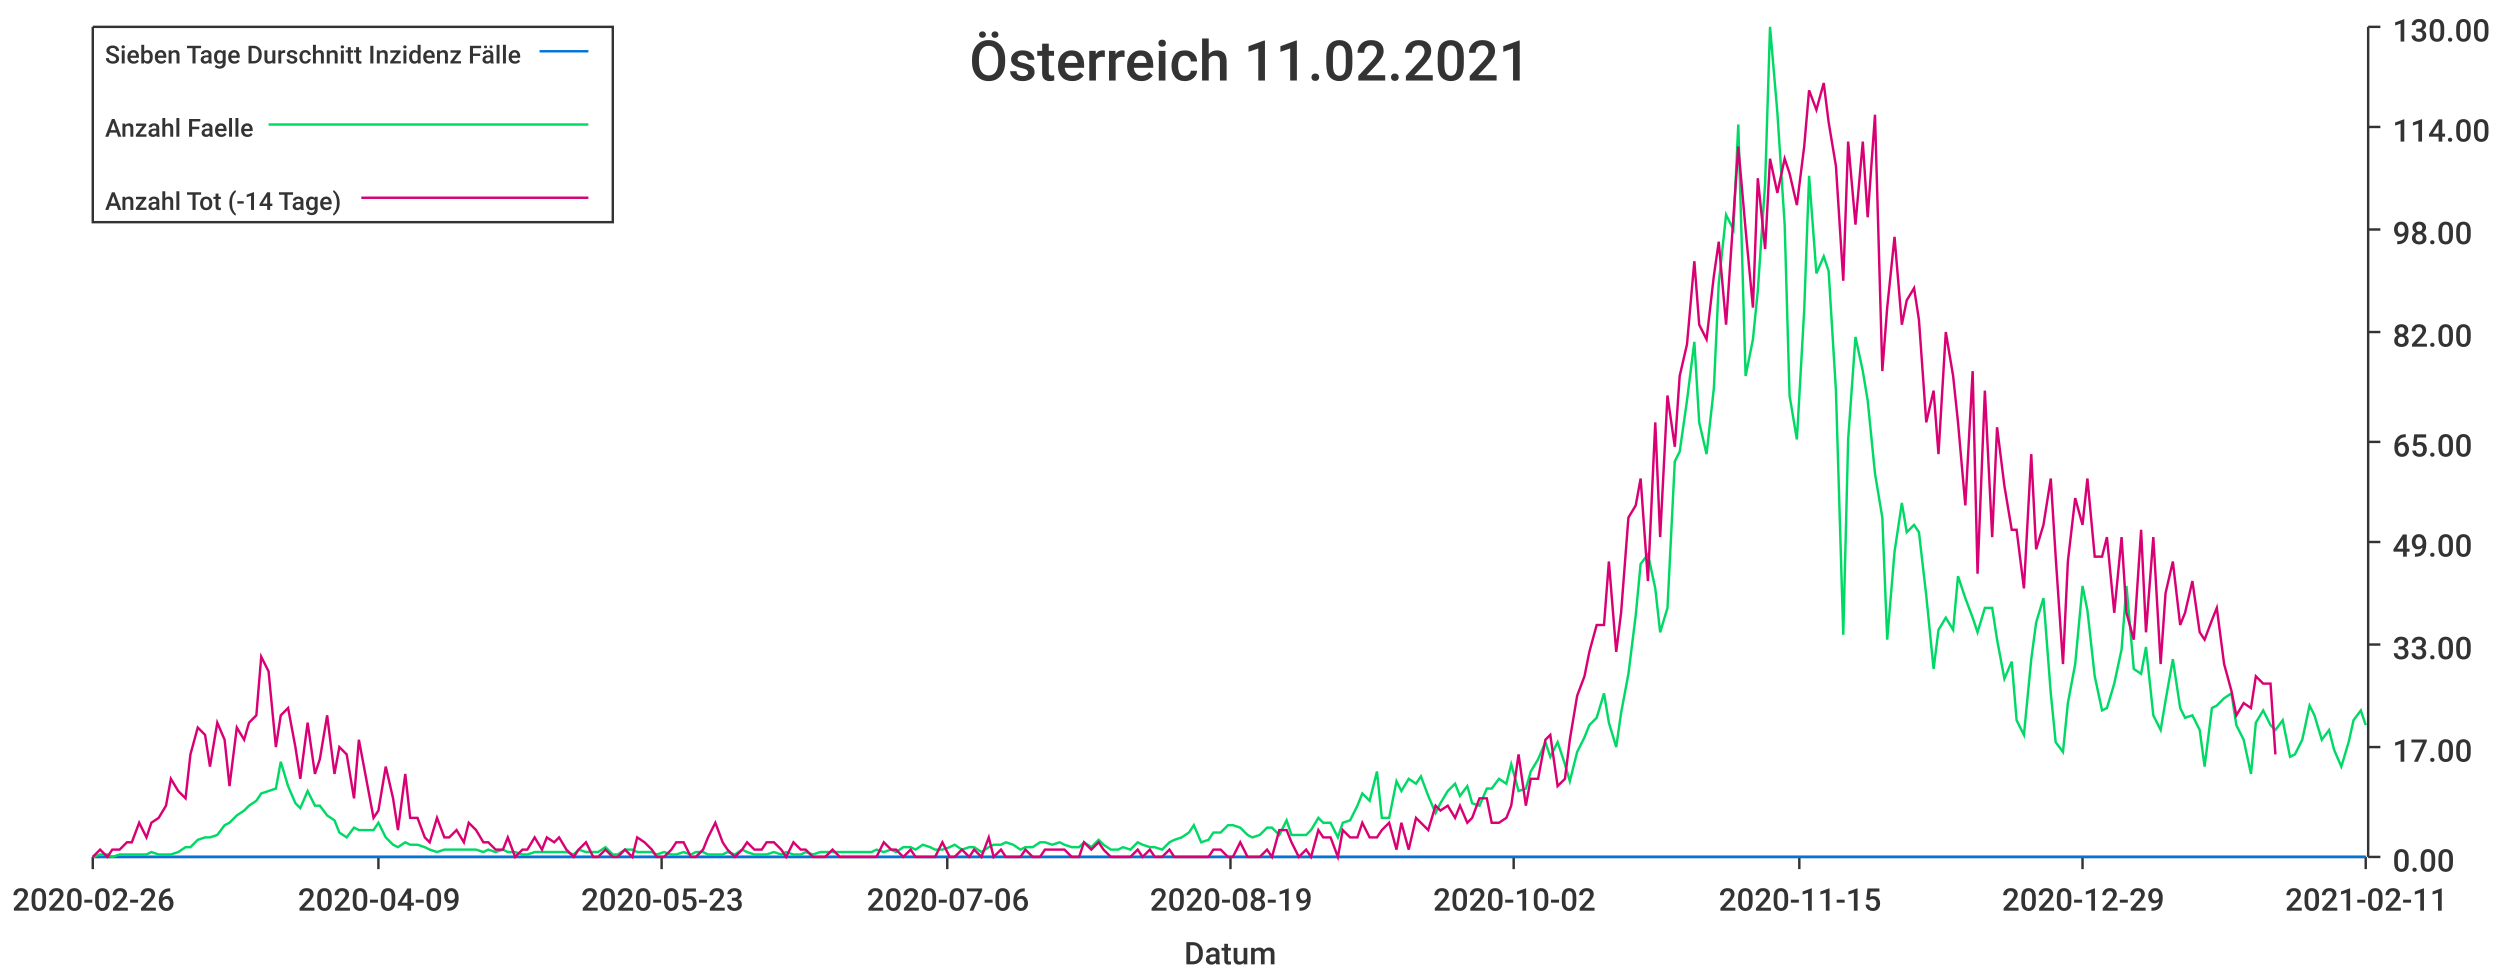
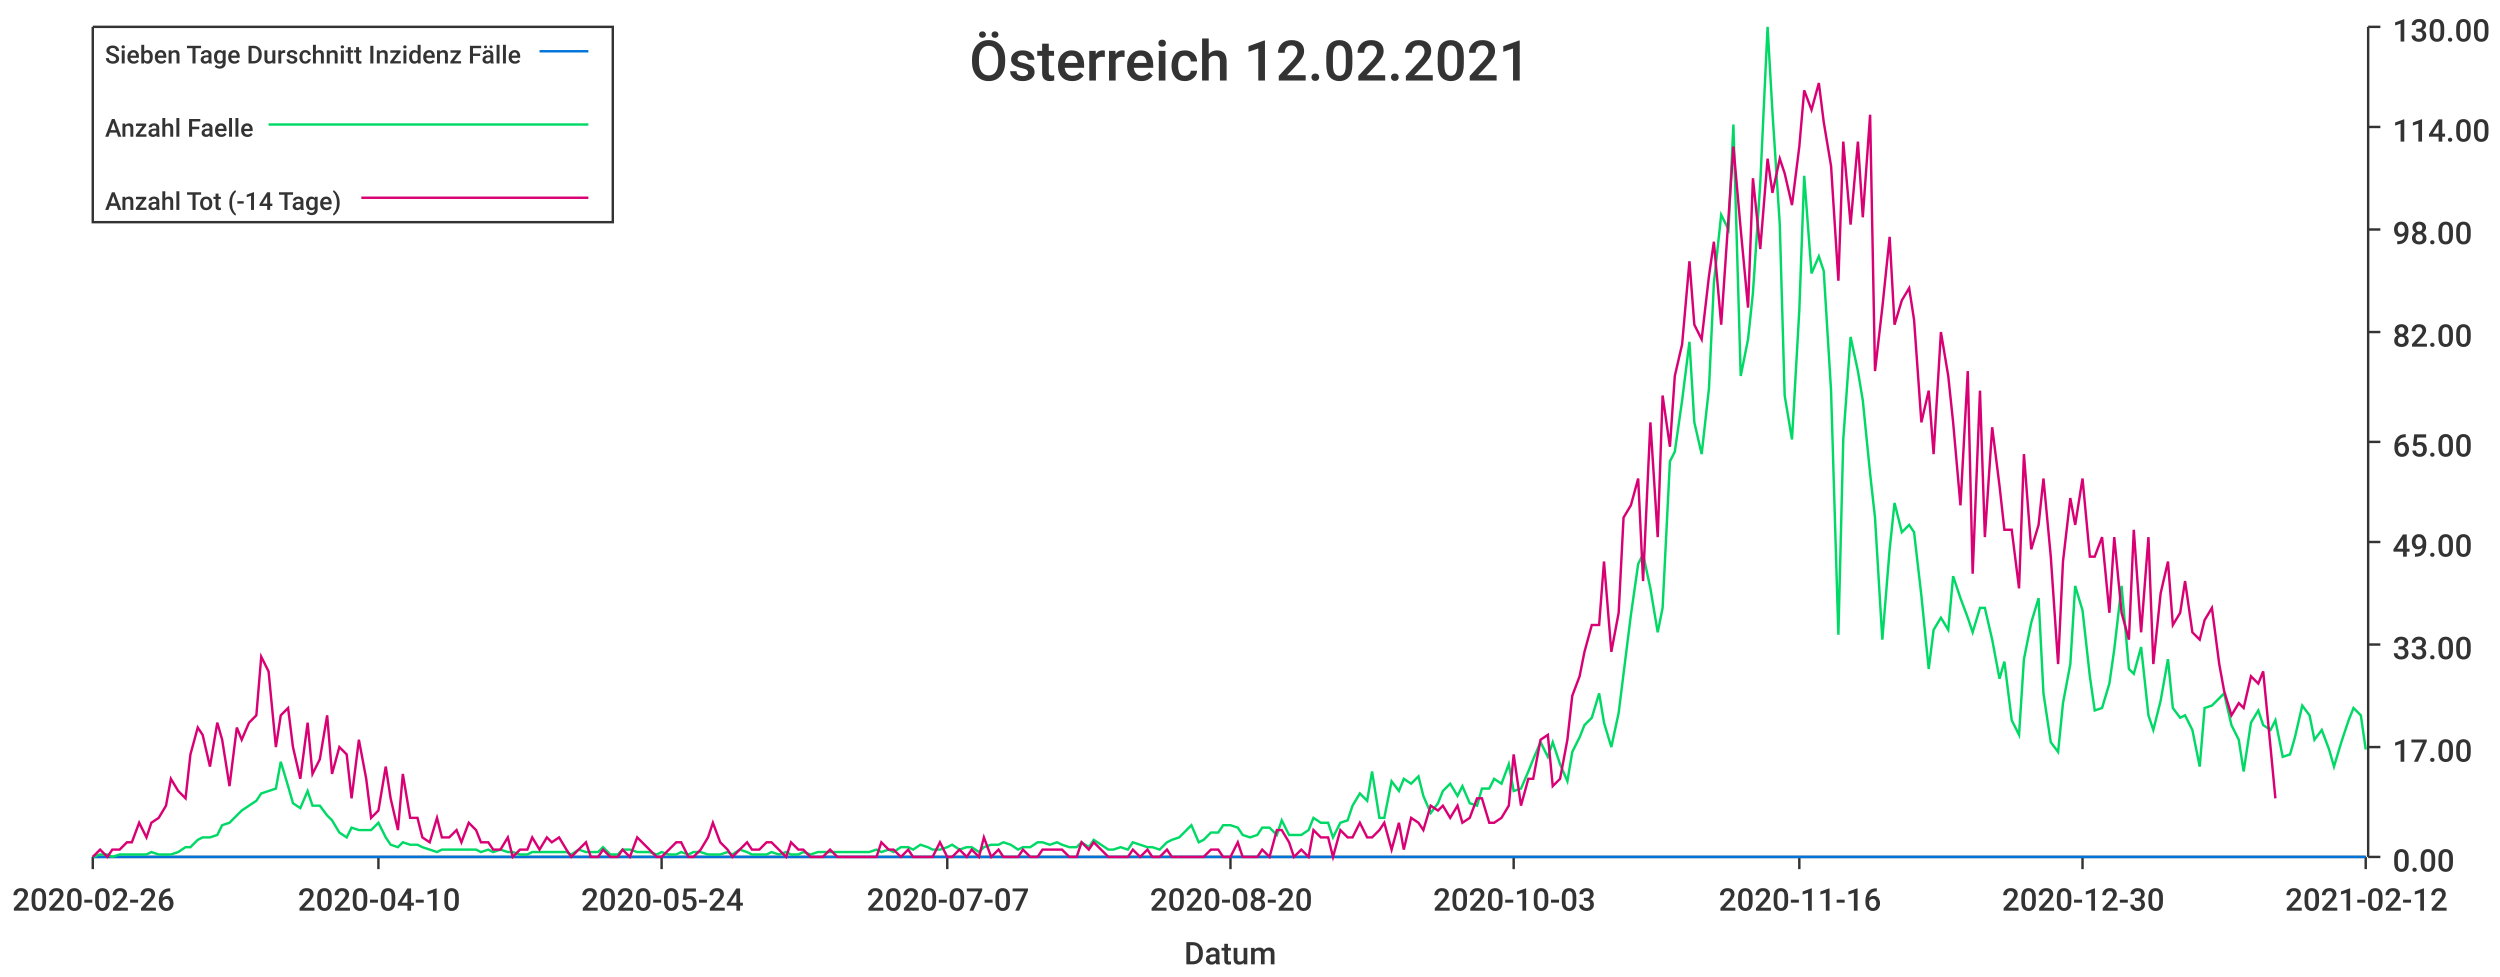
<svg xmlns="http://www.w3.org/2000/svg" width="1024" height="400">\n<path d="M 0 0 L 1024 0 L 1024 400 L 0 400 L 0 0" style="stroke-width:0;stroke:rgba(255,255,255,1.0);fill:rgba(255,255,255,1.0)" />
  <path d="M 38 11 L 969 11 L 969 351 L 38 351 L 38 11" style="stroke-width:0;stroke:rgba(255,255,255,1.0);fill:rgba(255,255,255,1.0)" />
  <path d="M 38 351 L 969 351" style="stroke-width:1;stroke:rgba(51,51,51,1.0);fill:none" />
  <path d="M 38 351 L 38 356" style="stroke-width:1;stroke:rgba(51,51,51,1.0);fill:none" />
  <text x="5" y="373" style="stroke-width:0;stroke:none;fill:rgba(51,51,51,1.0);font-size:12.8px;font-family:'Roboto Medium',sans-serif">2020-02-26</text>
  <path d="M 155 351 L 155 356" style="stroke-width:1;stroke:rgba(51,51,51,1.0);fill:none" />
-   <text x="122" y="373" style="stroke-width:0;stroke:none;fill:rgba(51,51,51,1.0);font-size:12.8px;font-family:'Roboto Medium',sans-serif">2020-04-09</text>
+   <text x="122" y="373" style="stroke-width:0;stroke:none;fill:rgba(51,51,51,1.0);font-size:12.8px;font-family:'Roboto Medium',sans-serif">2020-04-10</text>
  <path d="M 271 351 L 271 356" style="stroke-width:1;stroke:rgba(51,51,51,1.0);fill:none" />
-   <text x="238" y="373" style="stroke-width:0;stroke:none;fill:rgba(51,51,51,1.0);font-size:12.8px;font-family:'Roboto Medium',sans-serif">2020-05-23</text>
+   <text x="238" y="373" style="stroke-width:0;stroke:none;fill:rgba(51,51,51,1.0);font-size:12.8px;font-family:'Roboto Medium',sans-serif">2020-05-24</text>
  <path d="M 388 351 L 388 356" style="stroke-width:1;stroke:rgba(51,51,51,1.0);fill:none" />
-   <text x="355" y="373" style="stroke-width:0;stroke:none;fill:rgba(51,51,51,1.0);font-size:12.8px;font-family:'Roboto Medium',sans-serif">2020-07-06</text>
+   <text x="355" y="373" style="stroke-width:0;stroke:none;fill:rgba(51,51,51,1.0);font-size:12.8px;font-family:'Roboto Medium',sans-serif">2020-07-07</text>
  <path d="M 504 351 L 504 356" style="stroke-width:1;stroke:rgba(51,51,51,1.0);fill:none" />
-   <text x="471" y="373" style="stroke-width:0;stroke:none;fill:rgba(51,51,51,1.0);font-size:12.8px;font-family:'Roboto Medium',sans-serif">2020-08-19</text>
+   <text x="471" y="373" style="stroke-width:0;stroke:none;fill:rgba(51,51,51,1.0);font-size:12.8px;font-family:'Roboto Medium',sans-serif">2020-08-20</text>
  <path d="M 620 351 L 620 356" style="stroke-width:1;stroke:rgba(51,51,51,1.0);fill:none" />
-   <text x="587" y="373" style="stroke-width:0;stroke:none;fill:rgba(51,51,51,1.0);font-size:12.8px;font-family:'Roboto Medium',sans-serif">2020-10-02</text>
+   <text x="587" y="373" style="stroke-width:0;stroke:none;fill:rgba(51,51,51,1.0);font-size:12.8px;font-family:'Roboto Medium',sans-serif">2020-10-03</text>
  <path d="M 737 351 L 737 356" style="stroke-width:1;stroke:rgba(51,51,51,1.0);fill:none" />
-   <text x="704" y="373" style="stroke-width:0;stroke:none;fill:rgba(51,51,51,1.0);font-size:12.8px;font-family:'Roboto Medium',sans-serif">2020-11-15</text>
+   <text x="704" y="373" style="stroke-width:0;stroke:none;fill:rgba(51,51,51,1.0);font-size:12.8px;font-family:'Roboto Medium',sans-serif">2020-11-16</text>
  <path d="M 853 351 L 853 356" style="stroke-width:1;stroke:rgba(51,51,51,1.0);fill:none" />
-   <text x="820" y="373" style="stroke-width:0;stroke:none;fill:rgba(51,51,51,1.0);font-size:12.8px;font-family:'Roboto Medium',sans-serif">2020-12-29</text>
+   <text x="820" y="373" style="stroke-width:0;stroke:none;fill:rgba(51,51,51,1.0);font-size:12.8px;font-family:'Roboto Medium',sans-serif">2020-12-30</text>
  <path d="M 969 351 L 969 356" style="stroke-width:1;stroke:rgba(51,51,51,1.0);fill:none" />
-   <text x="936" y="373" style="stroke-width:0;stroke:none;fill:rgba(51,51,51,1.0);font-size:12.8px;font-family:'Roboto Medium',sans-serif">2021-02-11</text>
+   <text x="936" y="373" style="stroke-width:0;stroke:none;fill:rgba(51,51,51,1.0);font-size:12.8px;font-family:'Roboto Medium',sans-serif">2021-02-12</text>
  <text x="485" y="395" style="stroke-width:0;stroke:none;fill:rgba(51,51,51,1.0);font-size:12.8px;font-family:'Roboto Medium',sans-serif">Datum</text>
  <path d="M 970 351 L 970 11" style="stroke-width:1;stroke:rgba(51,51,51,1.0);fill:none" />
  <path d="M 970 351 L 975 351" style="stroke-width:1;stroke:rgba(51,51,51,1.0);fill:none" />
  <text x="980" y="357" style="stroke-width:0;stroke:none;fill:rgba(51,51,51,1.0);font-size:12.8px;font-family:'Roboto Medium',sans-serif">0.00</text>
  <path d="M 970 306 L 975 306" style="stroke-width:1;stroke:rgba(51,51,51,1.0);fill:none" />
  <text x="980" y="312" style="stroke-width:0;stroke:none;fill:rgba(51,51,51,1.0);font-size:12.8px;font-family:'Roboto Medium',sans-serif">17.00</text>
  <path d="M 970 264 L 975 264" style="stroke-width:1;stroke:rgba(51,51,51,1.0);fill:none" />
  <text x="980" y="270" style="stroke-width:0;stroke:none;fill:rgba(51,51,51,1.0);font-size:12.8px;font-family:'Roboto Medium',sans-serif">33.00</text>
  <path d="M 970 222 L 975 222" style="stroke-width:1;stroke:rgba(51,51,51,1.0);fill:none" />
  <text x="980" y="228" style="stroke-width:0;stroke:none;fill:rgba(51,51,51,1.0);font-size:12.8px;font-family:'Roboto Medium',sans-serif">49.00</text>
  <path d="M 970 181 L 975 181" style="stroke-width:1;stroke:rgba(51,51,51,1.0);fill:none" />
  <text x="980" y="187" style="stroke-width:0;stroke:none;fill:rgba(51,51,51,1.0);font-size:12.8px;font-family:'Roboto Medium',sans-serif">65.00</text>
  <path d="M 970 136 L 975 136" style="stroke-width:1;stroke:rgba(51,51,51,1.0);fill:none" />
  <text x="980" y="142" style="stroke-width:0;stroke:none;fill:rgba(51,51,51,1.0);font-size:12.8px;font-family:'Roboto Medium',sans-serif">82.00</text>
  <path d="M 970 94 L 975 94" style="stroke-width:1;stroke:rgba(51,51,51,1.0);fill:none" />
  <text x="980" y="100" style="stroke-width:0;stroke:none;fill:rgba(51,51,51,1.0);font-size:12.8px;font-family:'Roboto Medium',sans-serif">98.00</text>
  <path d="M 970 52 L 975 52" style="stroke-width:1;stroke:rgba(51,51,51,1.0);fill:none" />
  <text x="980" y="58" style="stroke-width:0;stroke:none;fill:rgba(51,51,51,1.0);font-size:12.8px;font-family:'Roboto Medium',sans-serif">114.00</text>
  <path d="M 970 11 L 975 11" style="stroke-width:1;stroke:rgba(51,51,51,1.0);fill:none" />
  <text x="980" y="17" style="stroke-width:0;stroke:none;fill:rgba(51,51,51,1.0);font-size:12.8px;font-family:'Roboto Medium',sans-serif">130.00</text>
-   <path d="M 38 351 L 41 351 L 44 351 L 46 351 L 49 351 L 52 351 L 54 351 L 57 351 L 60 351 L 62 351 L 65 351 L 68 351 L 70 351 L 73 351 L 76 351 L 78 351 L 81 351 L 84 351 L 86 351 L 89 351 L 92 351 L 94 351 L 97 351 L 100 351 L 102 351 L 105 351 L 107 351 L 110 351 L 113 351 L 115 351 L 118 351 L 121 351 L 123 351 L 126 351 L 129 351 L 131 351 L 134 351 L 137 351 L 139 351 L 142 351 L 145 351 L 147 351 L 150 351 L 153 351 L 155 351 L 158 351 L 161 351 L 163 351 L 166 351 L 168 351 L 171 351 L 174 351 L 176 351 L 179 351 L 182 351 L 184 351 L 187 351 L 190 351 L 192 351 L 195 351 L 198 351 L 200 351 L 203 351 L 206 351 L 208 351 L 211 351 L 214 351 L 216 351 L 219 351 L 222 351 L 224 351 L 227 351 L 229 351 L 232 351 L 235 351 L 237 351 L 240 351 L 243 351 L 245 351 L 248 351 L 251 351 L 253 351 L 256 351 L 259 351 L 261 351 L 264 351 L 267 351 L 269 351 L 272 351 L 275 351 L 277 351 L 280 351 L 283 351 L 285 351 L 288 351 L 290 351 L 293 351 L 296 351 L 298 351 L 301 351 L 304 351 L 306 351 L 309 351 L 312 351 L 314 351 L 317 351 L 320 351 L 322 351 L 325 351 L 328 351 L 330 351 L 333 351 L 336 351 L 338 351 L 341 351 L 344 351 L 346 351 L 349 351 L 351 351 L 354 351 L 357 351 L 359 351 L 362 351 L 365 351 L 367 351 L 370 351 L 373 351 L 375 351 L 378 351 L 381 351 L 383 351 L 386 351 L 389 351 L 391 351 L 394 351 L 397 351 L 399 351 L 402 351 L 405 351 L 407 351 L 410 351 L 412 351 L 415 351 L 418 351 L 420 351 L 423 351 L 426 351 L 428 351 L 431 351 L 434 351 L 436 351 L 439 351 L 442 351 L 444 351 L 447 351 L 450 351 L 452 351 L 455 351 L 458 351 L 460 351 L 463 351 L 466 351 L 468 351 L 471 351 L 473 351 L 476 351 L 479 351 L 481 351 L 484 351 L 487 351 L 489 351 L 492 351 L 495 351 L 497 351 L 500 351 L 503 351 L 505 351 L 508 351 L 511 351 L 513 351 L 516 351 L 519 351 L 521 351 L 524 351 L 527 351 L 529 351 L 532 351 L 535 351 L 537 351 L 540 351 L 542 351 L 545 351 L 548 351 L 550 351 L 553 351 L 556 351 L 558 351 L 561 351 L 564 351 L 566 351 L 569 351 L 572 351 L 574 351 L 577 351 L 580 351 L 582 351 L 585 351 L 588 351 L 590 351 L 593 351 L 596 351 L 598 351 L 601 351 L 603 351 L 606 351 L 609 351 L 611 351 L 614 351 L 617 351 L 619 351 L 622 351 L 625 351 L 627 351 L 630 351 L 633 351 L 635 351 L 638 351 L 641 351 L 643 351 L 646 351 L 649 351 L 651 351 L 654 351 L 657 351 L 659 351 L 662 351 L 664 351 L 667 351 L 670 351 L 672 351 L 675 351 L 678 351 L 680 351 L 683 351 L 686 351 L 688 351 L 691 351 L 694 351 L 696 351 L 699 351 L 702 351 L 704 351 L 707 351 L 710 351 L 712 351 L 715 351 L 718 351 L 720 351 L 723 351 L 725 351 L 728 351 L 731 351 L 733 351 L 736 351 L 739 351 L 741 351 L 744 351 L 747 351 L 749 351 L 752 351 L 755 351 L 757 351 L 760 351 L 763 351 L 765 351 L 768 351 L 771 351 L 773 351 L 776 351 L 779 351 L 781 351 L 784 351 L 786 351 L 789 351 L 792 351 L 794 351 L 797 351 L 800 351 L 802 351 L 805 351 L 808 351 L 810 351 L 813 351 L 816 351 L 818 351 L 821 351 L 824 351 L 826 351 L 829 351 L 832 351 L 834 351 L 837 351 L 840 351 L 842 351 L 845 351 L 847 351 L 850 351 L 853 351 L 855 351 L 858 351 L 861 351 L 863 351 L 866 351 L 869 351 L 871 351 L 874 351 L 877 351 L 879 351 L 882 351 L 885 351 L 887 351 L 890 351 L 893 351 L 895 351 L 898 351 L 901 351 L 903 351 L 906 351 L 908 351 L 911 351 L 914 351 L 916 351 L 919 351 L 922 351 L 924 351 L 927 351 L 930 351 L 932 351 L 935 351 L 938 351 L 940 351 L 943 351 L 946 351 L 948 351 L 951 351 L 954 351 L 956 351 L 959 351 L 962 351 L 964 351 L 967 351 L 969 351" style="stroke-width:1;stroke:rgba(0,116,217,1.0);fill:none" />
-   <path d="M 38 351 L 41 350 L 44 350 L 46 351 L 49 350 L 52 350 L 54 350 L 57 350 L 60 350 L 62 349 L 65 350 L 68 350 L 70 350 L 73 349 L 76 347 L 78 347 L 81 344 L 84 343 L 86 343 L 89 342 L 92 338 L 94 337 L 97 334 L 100 332 L 102 330 L 105 328 L 107 325 L 110 324 L 113 323 L 115 312 L 118 322 L 121 329 L 123 331 L 126 324 L 129 330 L 131 330 L 134 334 L 137 336 L 139 341 L 142 343 L 145 339 L 147 340 L 150 340 L 153 340 L 155 337 L 158 343 L 161 346 L 163 347 L 166 345 L 168 346 L 171 346 L 174 347 L 176 348 L 179 349 L 182 348 L 184 348 L 187 348 L 190 348 L 192 348 L 195 348 L 198 349 L 200 348 L 203 349 L 206 348 L 208 349 L 211 349 L 214 350 L 216 350 L 219 349 L 222 349 L 224 349 L 227 349 L 229 349 L 232 349 L 235 350 L 237 348 L 240 349 L 243 349 L 245 349 L 248 347 L 251 350 L 253 350 L 256 348 L 259 348 L 261 349 L 264 349 L 267 349 L 269 350 L 272 349 L 275 350 L 277 350 L 280 349 L 283 350 L 285 349 L 288 349 L 290 350 L 293 350 L 296 350 L 298 349 L 301 350 L 304 348 L 306 349 L 309 350 L 312 350 L 314 350 L 317 349 L 320 350 L 322 349 L 325 350 L 328 350 L 330 349 L 333 350 L 336 349 L 338 349 L 341 349 L 344 349 L 346 349 L 349 349 L 351 349 L 354 349 L 357 349 L 359 348 L 362 349 L 365 348 L 367 349 L 370 347 L 373 347 L 375 348 L 378 346 L 381 347 L 383 348 L 386 348 L 389 347 L 391 346 L 394 348 L 397 347 L 399 347 L 402 349 L 405 347 L 407 346 L 410 346 L 412 345 L 415 346 L 418 348 L 420 347 L 423 347 L 426 345 L 428 345 L 431 346 L 434 345 L 436 346 L 439 347 L 442 347 L 444 345 L 447 347 L 450 344 L 452 346 L 455 348 L 458 348 L 460 347 L 463 348 L 466 345 L 468 346 L 471 347 L 473 347 L 476 348 L 479 345 L 481 344 L 484 343 L 487 341 L 489 338 L 492 345 L 495 344 L 497 341 L 500 341 L 503 338 L 505 338 L 508 339 L 511 342 L 513 343 L 516 342 L 519 339 L 521 339 L 524 342 L 527 336 L 529 342 L 532 342 L 535 342 L 537 340 L 540 335 L 542 337 L 545 337 L 548 343 L 550 337 L 553 336 L 556 330 L 558 325 L 561 328 L 564 316 L 566 335 L 569 335 L 572 320 L 574 324 L 577 319 L 580 321 L 582 318 L 585 326 L 588 333 L 590 329 L 593 324 L 596 321 L 598 326 L 601 322 L 603 329 L 606 330 L 609 323 L 611 323 L 614 319 L 617 321 L 619 313 L 622 324 L 625 323 L 627 316 L 630 311 L 633 304 L 635 310 L 638 304 L 641 313 L 643 320 L 646 308 L 649 302 L 651 297 L 654 294 L 657 284 L 659 296 L 662 306 L 664 292 L 667 276 L 670 252 L 672 231 L 675 227 L 678 241 L 680 259 L 683 249 L 686 189 L 688 185 L 691 164 L 694 140 L 696 173 L 699 186 L 702 159 L 704 116 L 707 88 L 710 94 L 712 51 L 715 154 L 718 139 L 720 119 L 723 75 L 725 11 L 728 46 L 731 92 L 733 162 L 736 180 L 739 127 L 741 72 L 744 112 L 747 105 L 749 111 L 752 160 L 755 260 L 757 180 L 760 138 L 763 152 L 765 164 L 768 194 L 771 212 L 773 262 L 776 226 L 779 206 L 781 218 L 784 215 L 786 218 L 789 244 L 792 274 L 794 258 L 797 253 L 800 258 L 802 236 L 805 245 L 808 253 L 810 259 L 813 249 L 816 249 L 818 262 L 821 278 L 824 271 L 826 295 L 829 301 L 832 270 L 834 255 L 837 245 L 840 284 L 842 304 L 845 308 L 847 288 L 850 272 L 853 240 L 855 250 L 858 277 L 861 291 L 863 290 L 866 280 L 869 266 L 871 240 L 874 274 L 877 276 L 879 265 L 882 293 L 885 299 L 887 287 L 890 270 L 893 290 L 895 294 L 898 293 L 901 299 L 903 314 L 906 290 L 908 289 L 911 286 L 914 284 L 916 297 L 919 303 L 922 317 L 924 296 L 927 291 L 930 297 L 932 299 L 935 295 L 938 310 L 940 309 L 943 303 L 946 289 L 948 293 L 951 303 L 954 299 L 956 307 L 959 314 L 962 304 L 964 295 L 967 291 L 969 297" style="stroke-width:1;stroke:rgba(0,217,101,1.0);fill:none" />
-   <path d="M 38 351 L 41 348 L 44 351 L 46 348 L 49 348 L 52 345 L 54 345 L 57 337 L 60 343 L 62 337 L 65 335 L 68 330 L 70 319 L 73 324 L 76 327 L 78 309 L 81 298 L 84 301 L 86 314 L 89 296 L 92 303 L 94 322 L 97 298 L 100 303 L 102 296 L 105 293 L 107 269 L 110 275 L 113 306 L 115 293 L 118 290 L 121 306 L 123 319 L 126 296 L 129 317 L 131 311 L 134 293 L 137 317 L 139 306 L 142 309 L 145 327 L 147 303 L 150 319 L 153 335 L 155 332 L 158 314 L 161 327 L 163 340 L 166 317 L 168 335 L 171 335 L 174 343 L 176 345 L 179 335 L 182 343 L 184 343 L 187 340 L 190 345 L 192 337 L 195 340 L 198 345 L 200 345 L 203 348 L 206 348 L 208 343 L 211 351 L 214 348 L 216 348 L 219 343 L 222 348 L 224 343 L 227 345 L 229 343 L 232 348 L 235 351 L 237 348 L 240 345 L 243 351 L 245 351 L 248 348 L 251 351 L 253 351 L 256 348 L 259 351 L 261 343 L 264 345 L 267 348 L 269 351 L 272 351 L 275 348 L 277 345 L 280 345 L 283 351 L 285 351 L 288 348 L 290 343 L 293 337 L 296 345 L 298 348 L 301 351 L 304 348 L 306 345 L 309 348 L 312 348 L 314 345 L 317 345 L 320 348 L 322 351 L 325 345 L 328 348 L 330 348 L 333 351 L 336 351 L 338 351 L 341 348 L 344 351 L 346 351 L 349 351 L 351 351 L 354 351 L 357 351 L 359 351 L 362 345 L 365 348 L 367 348 L 370 351 L 373 348 L 375 351 L 378 351 L 381 351 L 383 351 L 386 345 L 389 351 L 391 351 L 394 348 L 397 351 L 399 348 L 402 351 L 405 343 L 407 351 L 410 348 L 412 351 L 415 351 L 418 351 L 420 348 L 423 351 L 426 351 L 428 348 L 431 348 L 434 348 L 436 348 L 439 351 L 442 351 L 444 345 L 447 348 L 450 345 L 452 348 L 455 351 L 458 351 L 460 351 L 463 351 L 466 348 L 468 351 L 471 348 L 473 351 L 476 351 L 479 348 L 481 351 L 484 351 L 487 351 L 489 351 L 492 351 L 495 351 L 497 348 L 500 348 L 503 351 L 505 351 L 508 345 L 511 351 L 513 351 L 516 351 L 519 348 L 521 351 L 524 340 L 527 340 L 529 345 L 532 351 L 535 348 L 537 351 L 540 340 L 542 343 L 545 343 L 548 351 L 550 340 L 553 343 L 556 343 L 558 337 L 561 343 L 564 343 L 566 340 L 569 337 L 572 348 L 574 337 L 577 348 L 580 335 L 582 337 L 585 340 L 588 330 L 590 332 L 593 330 L 596 335 L 598 330 L 601 337 L 603 335 L 606 327 L 609 327 L 611 337 L 614 337 L 617 335 L 619 330 L 622 309 L 625 330 L 627 319 L 630 319 L 633 303 L 635 301 L 638 322 L 641 319 L 643 303 L 646 285 L 649 277 L 651 267 L 654 256 L 657 256 L 659 230 L 662 267 L 664 251 L 667 212 L 670 207 L 672 196 L 675 238 L 678 173 L 680 220 L 683 162 L 686 183 L 688 154 L 691 141 L 694 107 L 696 133 L 699 139 L 702 113 L 704 99 L 707 133 L 710 89 L 712 60 L 715 94 L 718 126 L 720 73 L 723 102 L 725 65 L 728 79 L 731 65 L 733 71 L 736 84 L 739 60 L 741 37 L 744 45 L 747 34 L 749 50 L 752 68 L 755 115 L 757 58 L 760 92 L 763 58 L 765 89 L 768 47 L 771 152 L 773 126 L 776 97 L 779 133 L 781 123 L 784 118 L 786 131 L 789 173 L 792 160 L 794 186 L 797 136 L 800 154 L 802 173 L 805 207 L 808 152 L 810 235 L 813 160 L 816 220 L 818 175 L 821 199 L 824 217 L 826 217 L 829 241 L 832 186 L 834 225 L 837 215 L 840 196 L 842 228 L 845 272 L 847 230 L 850 204 L 853 215 L 855 196 L 858 228 L 861 228 L 863 220 L 866 251 L 869 220 L 871 251 L 874 262 L 877 217 L 879 259 L 882 220 L 885 272 L 887 243 L 890 230 L 893 256 L 895 251 L 898 238 L 901 259 L 903 262 L 906 254 L 908 249 L 911 272 L 914 283 L 916 293 L 919 288 L 922 290 L 924 277 L 927 280 L 930 280 L 932 309" style="stroke-width:1;stroke:rgba(217,0,116,1.0);fill:none" />
-   <text x="397" y="33" style="stroke-width:0;stroke:none;fill:rgba(51,51,51,1.0);font-size:23.0px;font-family:'Roboto Medium',sans-serif">Österreich 11.02.2021</text>
+   <path d="M 38 351 L 41 351 L 44 351 L 46 351 L 49 351 L 52 351 L 54 351 L 57 351 L 60 351 L 62 351 L 65 351 L 68 351 L 70 351 L 73 351 L 76 351 L 78 351 L 81 351 L 83 351 L 86 351 L 89 351 L 91 351 L 94 351 L 97 351 L 99 351 L 102 351 L 105 351 L 107 351 L 110 351 L 113 351 L 115 351 L 118 351 L 120 351 L 123 351 L 126 351 L 128 351 L 131 351 L 134 351 L 136 351 L 139 351 L 142 351 L 144 351 L 147 351 L 150 351 L 152 351 L 155 351 L 158 351 L 160 351 L 163 351 L 165 351 L 168 351 L 171 351 L 173 351 L 176 351 L 179 351 L 181 351 L 184 351 L 187 351 L 189 351 L 192 351 L 195 351 L 197 351 L 200 351 L 202 351 L 205 351 L 208 351 L 210 351 L 213 351 L 216 351 L 218 351 L 221 351 L 224 351 L 226 351 L 229 351 L 232 351 L 234 351 L 237 351 L 240 351 L 242 351 L 245 351 L 247 351 L 250 351 L 253 351 L 255 351 L 258 351 L 261 351 L 263 351 L 266 351 L 269 351 L 271 351 L 274 351 L 277 351 L 279 351 L 282 351 L 284 351 L 287 351 L 290 351 L 292 351 L 295 351 L 298 351 L 300 351 L 303 351 L 306 351 L 308 351 L 311 351 L 314 351 L 316 351 L 319 351 L 322 351 L 324 351 L 327 351 L 329 351 L 332 351 L 335 351 L 337 351 L 340 351 L 343 351 L 345 351 L 348 351 L 351 351 L 353 351 L 356 351 L 359 351 L 361 351 L 364 351 L 366 351 L 369 351 L 372 351 L 374 351 L 377 351 L 380 351 L 382 351 L 385 351 L 388 351 L 390 351 L 393 351 L 396 351 L 398 351 L 401 351 L 403 351 L 406 351 L 409 351 L 411 351 L 414 351 L 417 351 L 419 351 L 422 351 L 425 351 L 427 351 L 430 351 L 433 351 L 435 351 L 438 351 L 441 351 L 443 351 L 446 351 L 448 351 L 451 351 L 454 351 L 456 351 L 459 351 L 462 351 L 464 351 L 467 351 L 470 351 L 472 351 L 475 351 L 478 351 L 480 351 L 483 351 L 485 351 L 488 351 L 491 351 L 493 351 L 496 351 L 499 351 L 501 351 L 504 351 L 507 351 L 509 351 L 512 351 L 515 351 L 517 351 L 520 351 L 523 351 L 525 351 L 528 351 L 530 351 L 533 351 L 536 351 L 538 351 L 541 351 L 544 351 L 546 351 L 549 351 L 552 351 L 554 351 L 557 351 L 560 351 L 562 351 L 565 351 L 567 351 L 570 351 L 573 351 L 575 351 L 578 351 L 581 351 L 583 351 L 586 351 L 589 351 L 591 351 L 594 351 L 597 351 L 599 351 L 602 351 L 605 351 L 607 351 L 610 351 L 612 351 L 615 351 L 618 351 L 620 351 L 623 351 L 626 351 L 628 351 L 631 351 L 634 351 L 636 351 L 639 351 L 642 351 L 644 351 L 647 351 L 649 351 L 652 351 L 655 351 L 657 351 L 660 351 L 663 351 L 665 351 L 668 351 L 671 351 L 673 351 L 676 351 L 679 351 L 681 351 L 684 351 L 686 351 L 689 351 L 692 351 L 694 351 L 697 351 L 700 351 L 702 351 L 705 351 L 708 351 L 710 351 L 713 351 L 716 351 L 718 351 L 721 351 L 724 351 L 726 351 L 729 351 L 731 351 L 734 351 L 737 351 L 739 351 L 742 351 L 745 351 L 747 351 L 750 351 L 753 351 L 755 351 L 758 351 L 761 351 L 763 351 L 766 351 L 768 351 L 771 351 L 774 351 L 776 351 L 779 351 L 782 351 L 784 351 L 787 351 L 790 351 L 792 351 L 795 351 L 798 351 L 800 351 L 803 351 L 806 351 L 808 351 L 811 351 L 813 351 L 816 351 L 819 351 L 821 351 L 824 351 L 827 351 L 829 351 L 832 351 L 835 351 L 837 351 L 840 351 L 843 351 L 845 351 L 848 351 L 850 351 L 853 351 L 856 351 L 858 351 L 861 351 L 864 351 L 866 351 L 869 351 L 872 351 L 874 351 L 877 351 L 880 351 L 882 351 L 885 351 L 888 351 L 890 351 L 893 351 L 895 351 L 898 351 L 901 351 L 903 351 L 906 351 L 909 351 L 911 351 L 914 351 L 917 351 L 919 351 L 922 351 L 925 351 L 927 351 L 930 351 L 932 351 L 935 351 L 938 351 L 940 351 L 943 351 L 946 351 L 948 351 L 951 351 L 954 351 L 956 351 L 959 351 L 962 351 L 964 351 L 967 351 L 969 351" style="stroke-width:1;stroke:rgba(0,116,217,1.0);fill:none" />
+   <path d="M 38 351 L 41 350 L 44 350 L 46 351 L 49 350 L 52 350 L 54 350 L 57 350 L 60 350 L 62 349 L 65 350 L 68 350 L 70 350 L 73 349 L 76 347 L 78 347 L 81 344 L 83 343 L 86 343 L 89 342 L 91 338 L 94 337 L 97 334 L 99 332 L 102 330 L 105 328 L 107 325 L 110 324 L 113 323 L 115 312 L 118 322 L 120 329 L 123 331 L 126 324 L 128 330 L 131 330 L 134 334 L 136 336 L 139 341 L 142 343 L 144 339 L 147 340 L 150 340 L 152 340 L 155 337 L 158 343 L 160 346 L 163 347 L 165 345 L 168 346 L 171 346 L 173 347 L 176 348 L 179 349 L 181 348 L 184 348 L 187 348 L 189 348 L 192 348 L 195 348 L 197 349 L 200 348 L 202 349 L 205 348 L 208 349 L 210 349 L 213 350 L 216 350 L 218 349 L 221 349 L 224 349 L 226 349 L 229 349 L 232 349 L 234 350 L 237 348 L 240 349 L 242 349 L 245 349 L 247 347 L 250 350 L 253 350 L 255 348 L 258 348 L 261 349 L 263 349 L 266 349 L 269 350 L 271 349 L 274 350 L 277 350 L 279 349 L 282 350 L 284 349 L 287 349 L 290 350 L 292 350 L 295 350 L 298 349 L 300 350 L 303 348 L 306 349 L 308 350 L 311 350 L 314 350 L 316 349 L 319 350 L 322 349 L 324 350 L 327 350 L 329 349 L 332 350 L 335 349 L 337 349 L 340 349 L 343 349 L 345 349 L 348 349 L 351 349 L 353 349 L 356 349 L 359 348 L 361 349 L 364 348 L 366 349 L 369 347 L 372 347 L 374 348 L 377 346 L 380 347 L 382 348 L 385 348 L 388 347 L 390 346 L 393 348 L 396 347 L 398 347 L 401 349 L 403 347 L 406 346 L 409 346 L 411 345 L 414 346 L 417 348 L 419 347 L 422 347 L 425 345 L 427 345 L 430 346 L 433 345 L 435 346 L 438 347 L 441 347 L 443 345 L 446 347 L 448 344 L 451 346 L 454 348 L 456 348 L 459 347 L 462 348 L 464 345 L 467 346 L 470 347 L 472 347 L 475 348 L 478 345 L 480 344 L 483 343 L 485 341 L 488 338 L 491 345 L 493 344 L 496 341 L 499 341 L 501 338 L 504 338 L 507 339 L 509 342 L 512 343 L 515 342 L 517 339 L 520 339 L 523 342 L 525 336 L 528 342 L 530 342 L 533 342 L 536 340 L 538 335 L 541 337 L 544 337 L 546 343 L 549 337 L 552 336 L 554 330 L 557 325 L 560 328 L 562 316 L 565 335 L 567 335 L 570 320 L 573 324 L 575 319 L 578 321 L 581 318 L 583 326 L 586 333 L 589 329 L 591 324 L 594 321 L 597 326 L 599 322 L 602 329 L 605 330 L 607 323 L 610 323 L 612 319 L 615 321 L 618 313 L 620 324 L 623 323 L 626 316 L 628 311 L 631 304 L 634 310 L 636 304 L 639 313 L 642 320 L 644 308 L 647 302 L 649 297 L 652 294 L 655 284 L 657 296 L 660 306 L 663 292 L 665 276 L 668 252 L 671 231 L 673 227 L 676 241 L 679 259 L 681 249 L 684 189 L 686 185 L 689 164 L 692 140 L 694 173 L 697 186 L 700 159 L 702 116 L 705 88 L 708 94 L 710 51 L 713 154 L 716 139 L 718 120 L 721 75 L 724 11 L 726 46 L 729 92 L 731 162 L 734 180 L 737 127 L 739 72 L 742 112 L 745 105 L 747 111 L 750 160 L 753 260 L 755 180 L 758 138 L 761 152 L 763 164 L 766 194 L 768 212 L 771 262 L 774 225 L 776 206 L 779 218 L 782 215 L 784 218 L 787 244 L 790 274 L 792 258 L 795 253 L 798 258 L 800 236 L 803 245 L 806 253 L 808 259 L 811 249 L 813 249 L 816 262 L 819 278 L 821 271 L 824 295 L 827 301 L 829 270 L 832 255 L 835 245 L 837 284 L 840 304 L 843 308 L 845 288 L 848 272 L 850 240 L 853 250 L 856 277 L 858 291 L 861 290 L 864 280 L 866 266 L 869 240 L 872 274 L 874 276 L 877 265 L 880 293 L 882 299 L 885 287 L 888 270 L 890 290 L 893 294 L 895 293 L 898 299 L 901 314 L 903 290 L 906 289 L 909 286 L 911 284 L 914 297 L 917 303 L 919 316 L 922 296 L 925 291 L 927 297 L 930 299 L 932 295 L 935 310 L 938 309 L 940 302 L 943 289 L 946 293 L 948 303 L 951 299 L 954 307 L 956 314 L 959 304 L 962 295 L 964 290 L 967 293 L 969 307" style="stroke-width:1;stroke:rgba(0,217,101,1.0);fill:none" />
+   <path d="M 38 351 L 41 348 L 44 351 L 46 348 L 49 348 L 52 345 L 54 345 L 57 337 L 60 343 L 62 337 L 65 335 L 68 330 L 70 319 L 73 324 L 76 327 L 78 309 L 81 298 L 83 301 L 86 314 L 89 296 L 91 303 L 94 322 L 97 298 L 99 303 L 102 296 L 105 293 L 107 269 L 110 275 L 113 306 L 115 293 L 118 290 L 120 306 L 123 319 L 126 296 L 128 317 L 131 311 L 134 293 L 136 317 L 139 306 L 142 309 L 144 327 L 147 303 L 150 319 L 152 335 L 155 332 L 158 314 L 160 327 L 163 340 L 165 317 L 168 335 L 171 335 L 173 343 L 176 345 L 179 335 L 181 343 L 184 343 L 187 340 L 189 345 L 192 337 L 195 340 L 197 345 L 200 345 L 202 348 L 205 348 L 208 343 L 210 351 L 213 348 L 216 348 L 218 343 L 221 348 L 224 343 L 226 345 L 229 343 L 232 348 L 234 351 L 237 348 L 240 345 L 242 351 L 245 351 L 247 348 L 250 351 L 253 351 L 255 348 L 258 351 L 261 343 L 263 345 L 266 348 L 269 351 L 271 351 L 274 348 L 277 345 L 279 345 L 282 351 L 284 351 L 287 348 L 290 343 L 292 337 L 295 345 L 298 348 L 300 351 L 303 348 L 306 345 L 308 348 L 311 348 L 314 345 L 316 345 L 319 348 L 322 351 L 324 345 L 327 348 L 329 348 L 332 351 L 335 351 L 337 351 L 340 348 L 343 351 L 345 351 L 348 351 L 351 351 L 353 351 L 356 351 L 359 351 L 361 345 L 364 348 L 366 348 L 369 351 L 372 348 L 374 351 L 377 351 L 380 351 L 382 351 L 385 345 L 388 351 L 390 351 L 393 348 L 396 351 L 398 348 L 401 351 L 403 343 L 406 351 L 409 348 L 411 351 L 414 351 L 417 351 L 419 348 L 422 351 L 425 351 L 427 348 L 430 348 L 433 348 L 435 348 L 438 351 L 441 351 L 443 345 L 446 348 L 448 345 L 451 348 L 454 351 L 456 351 L 459 351 L 462 351 L 464 348 L 467 351 L 470 348 L 472 351 L 475 351 L 478 348 L 480 351 L 483 351 L 485 351 L 488 351 L 491 351 L 493 351 L 496 348 L 499 348 L 501 351 L 504 351 L 507 345 L 509 351 L 512 351 L 515 351 L 517 348 L 520 351 L 523 340 L 525 340 L 528 345 L 530 351 L 533 348 L 536 351 L 538 340 L 541 343 L 544 343 L 546 351 L 549 340 L 552 343 L 554 343 L 557 337 L 560 343 L 562 343 L 565 340 L 567 337 L 570 348 L 573 337 L 575 348 L 578 335 L 581 337 L 583 340 L 586 330 L 589 332 L 591 330 L 594 335 L 597 330 L 599 337 L 602 335 L 605 327 L 607 327 L 610 337 L 612 337 L 615 335 L 618 330 L 620 309 L 623 330 L 626 319 L 628 319 L 631 303 L 634 301 L 636 322 L 639 319 L 642 303 L 644 285 L 647 277 L 649 267 L 652 256 L 655 256 L 657 230 L 660 267 L 663 251 L 665 212 L 668 207 L 671 196 L 673 238 L 676 173 L 679 220 L 681 162 L 684 183 L 686 154 L 689 141 L 692 107 L 694 133 L 697 139 L 700 113 L 702 99 L 705 133 L 708 89 L 710 60 L 713 94 L 716 126 L 718 73 L 721 102 L 724 65 L 726 79 L 729 65 L 731 71 L 734 84 L 737 60 L 739 37 L 742 45 L 745 34 L 747 50 L 750 68 L 753 115 L 755 58 L 758 92 L 761 58 L 763 89 L 766 47 L 768 152 L 771 126 L 774 97 L 776 133 L 779 123 L 782 118 L 784 131 L 787 173 L 790 160 L 792 186 L 795 136 L 798 154 L 800 173 L 803 207 L 806 152 L 808 235 L 811 160 L 813 220 L 816 175 L 819 199 L 821 217 L 824 217 L 827 241 L 829 186 L 832 225 L 835 215 L 837 196 L 840 228 L 843 272 L 845 230 L 848 204 L 850 215 L 853 196 L 856 228 L 858 228 L 861 220 L 864 251 L 866 220 L 869 251 L 872 262 L 874 217 L 877 259 L 880 220 L 882 272 L 885 243 L 888 230 L 890 256 L 893 251 L 895 238 L 898 259 L 901 262 L 903 254 L 906 249 L 909 272 L 911 283 L 914 293 L 917 288 L 919 290 L 922 277 L 925 280 L 927 275 L 930 306 L 932 327" style="stroke-width:1;stroke:rgba(217,0,116,1.0);fill:none" />
+   <text x="397" y="33" style="stroke-width:0;stroke:none;fill:rgba(51,51,51,1.0);font-size:23.0px;font-family:'Roboto Medium',sans-serif">Österreich 12.02.2021</text>
  <path d="M 38 11 L 251 11 L 251 91 L 38 91 L 38 11" style="stroke-width:1;stroke:rgba(51,51,51,1.0);fill:rgba(255,255,255,1.0)" />
  <text x="43" y="26" style="stroke-width:0;stroke:none;fill:rgba(51,51,51,1.0);font-size:10.2px;font-family:'Roboto Medium',sans-serif">Sieben Tage Durschnitt Inzidenz Fälle</text>
  <path d="M 221 21 L 241 21" style="stroke-width:1;stroke:rgba(0,116,217,1.0);fill:none" />
  <text x="43" y="56" style="stroke-width:0;stroke:none;fill:rgba(51,51,51,1.0);font-size:10.2px;font-family:'Roboto Medium',sans-serif">Anzahl Faelle</text>
  <path d="M 110 51 L 241 51" style="stroke-width:1;stroke:rgba(0,217,101,1.0);fill:none" />
  <text x="43" y="86" style="stroke-width:0;stroke:none;fill:rgba(51,51,51,1.0);font-size:10.2px;font-family:'Roboto Medium',sans-serif">Anzahl Tot (-14 Tage)</text>
  <path d="M 148 81 L 241 81" style="stroke-width:1;stroke:rgba(217,0,116,1.0);fill:none" />
</svg>
